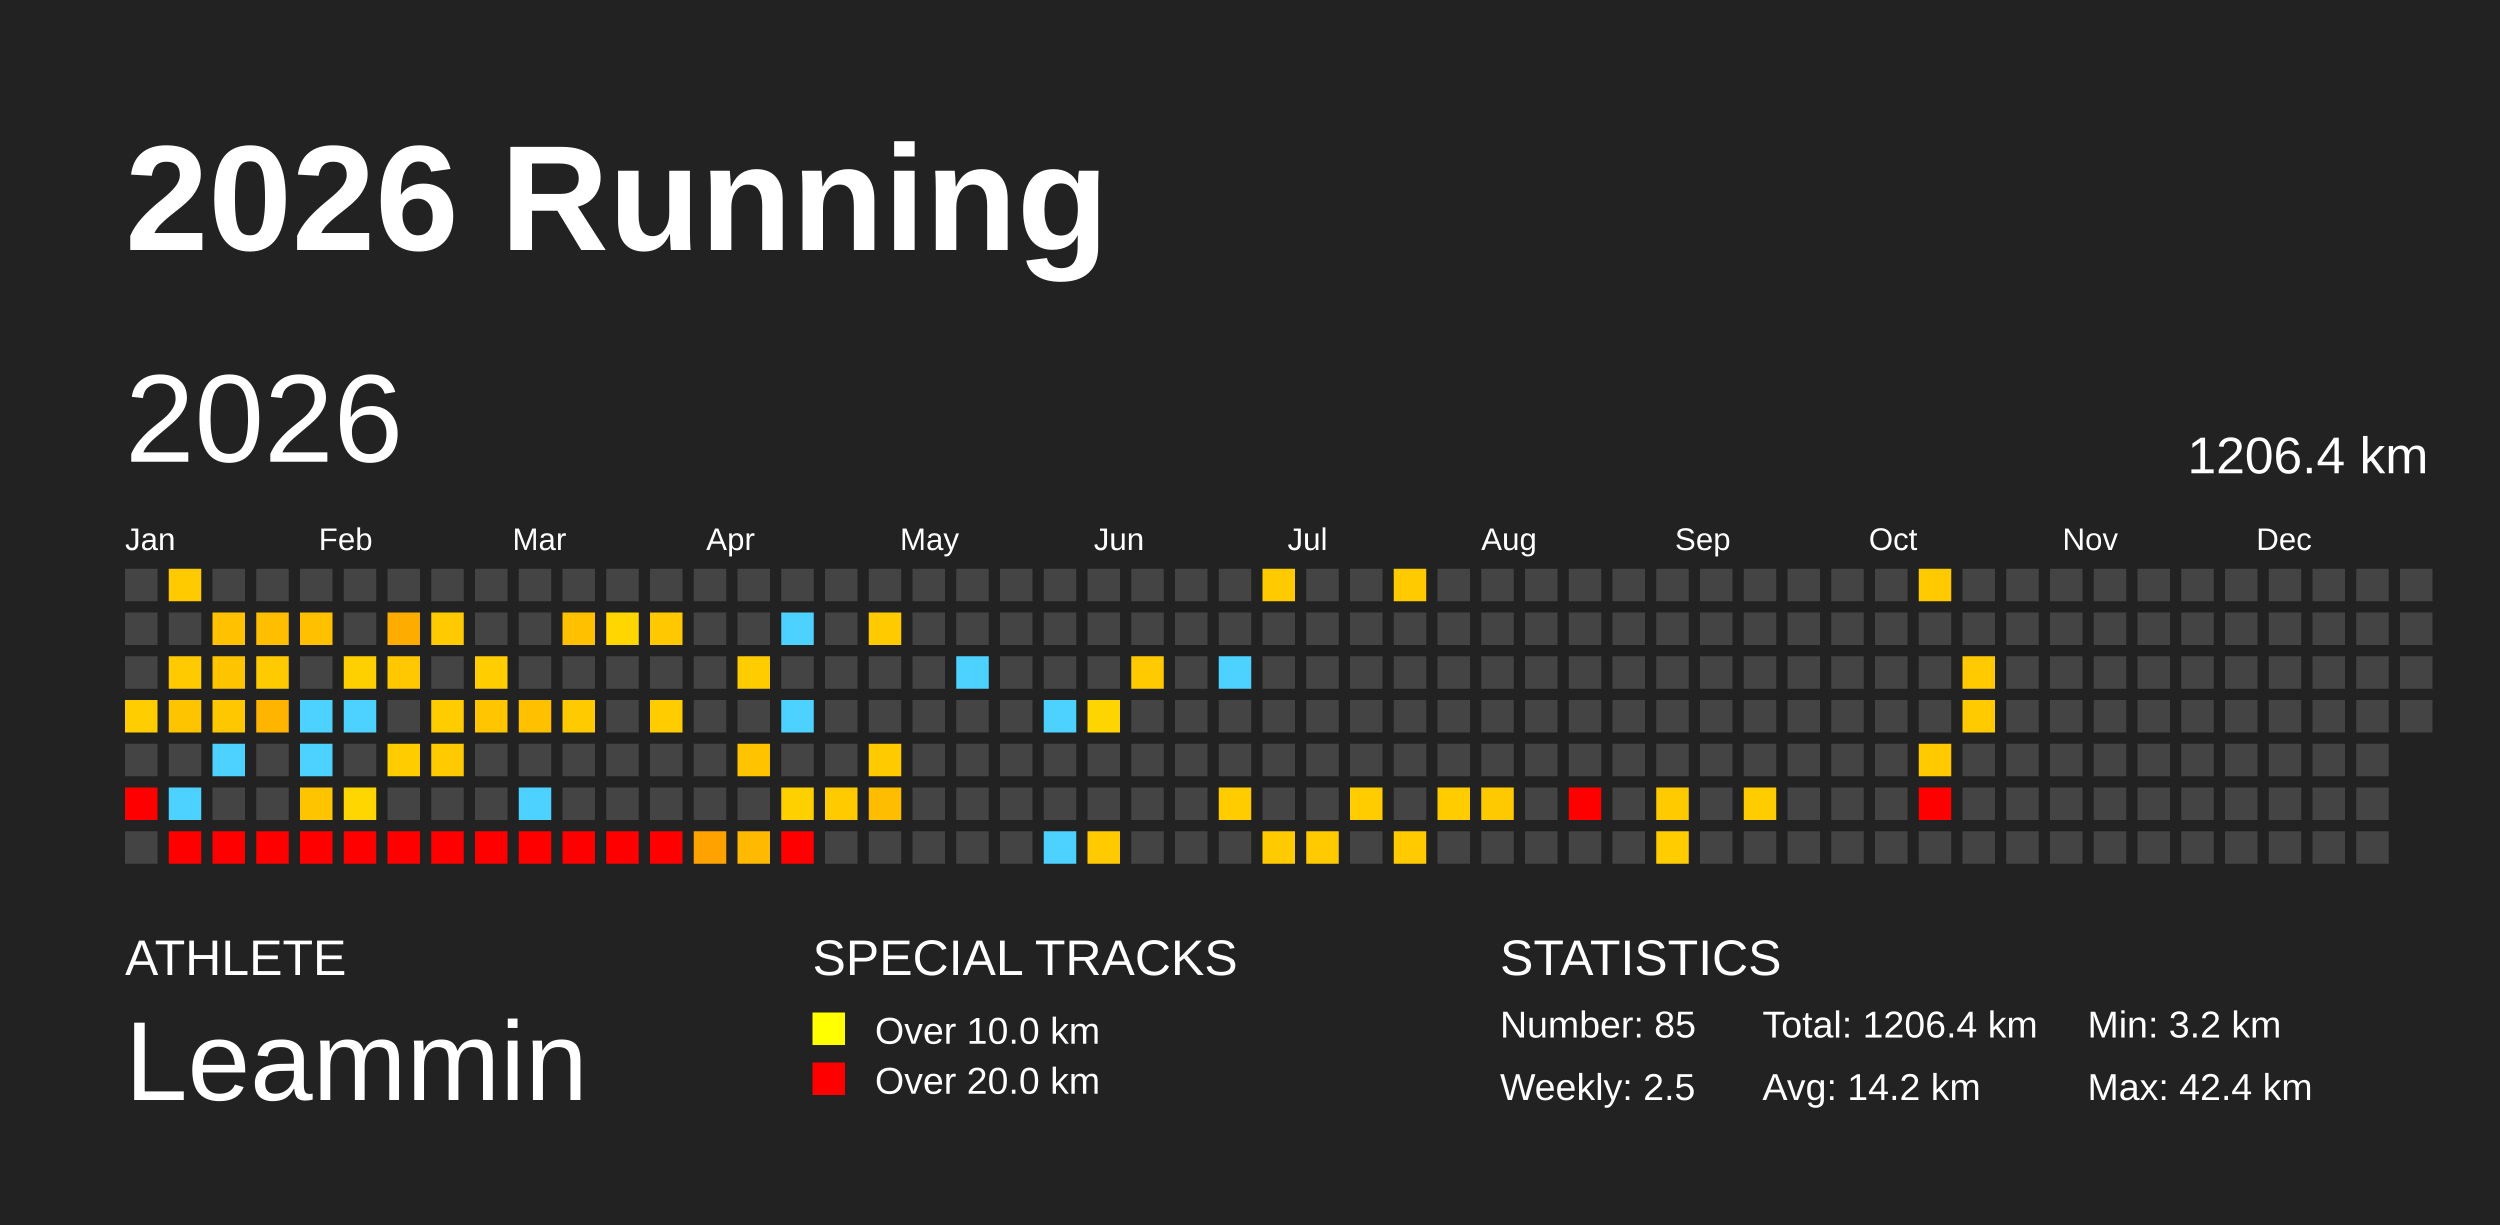
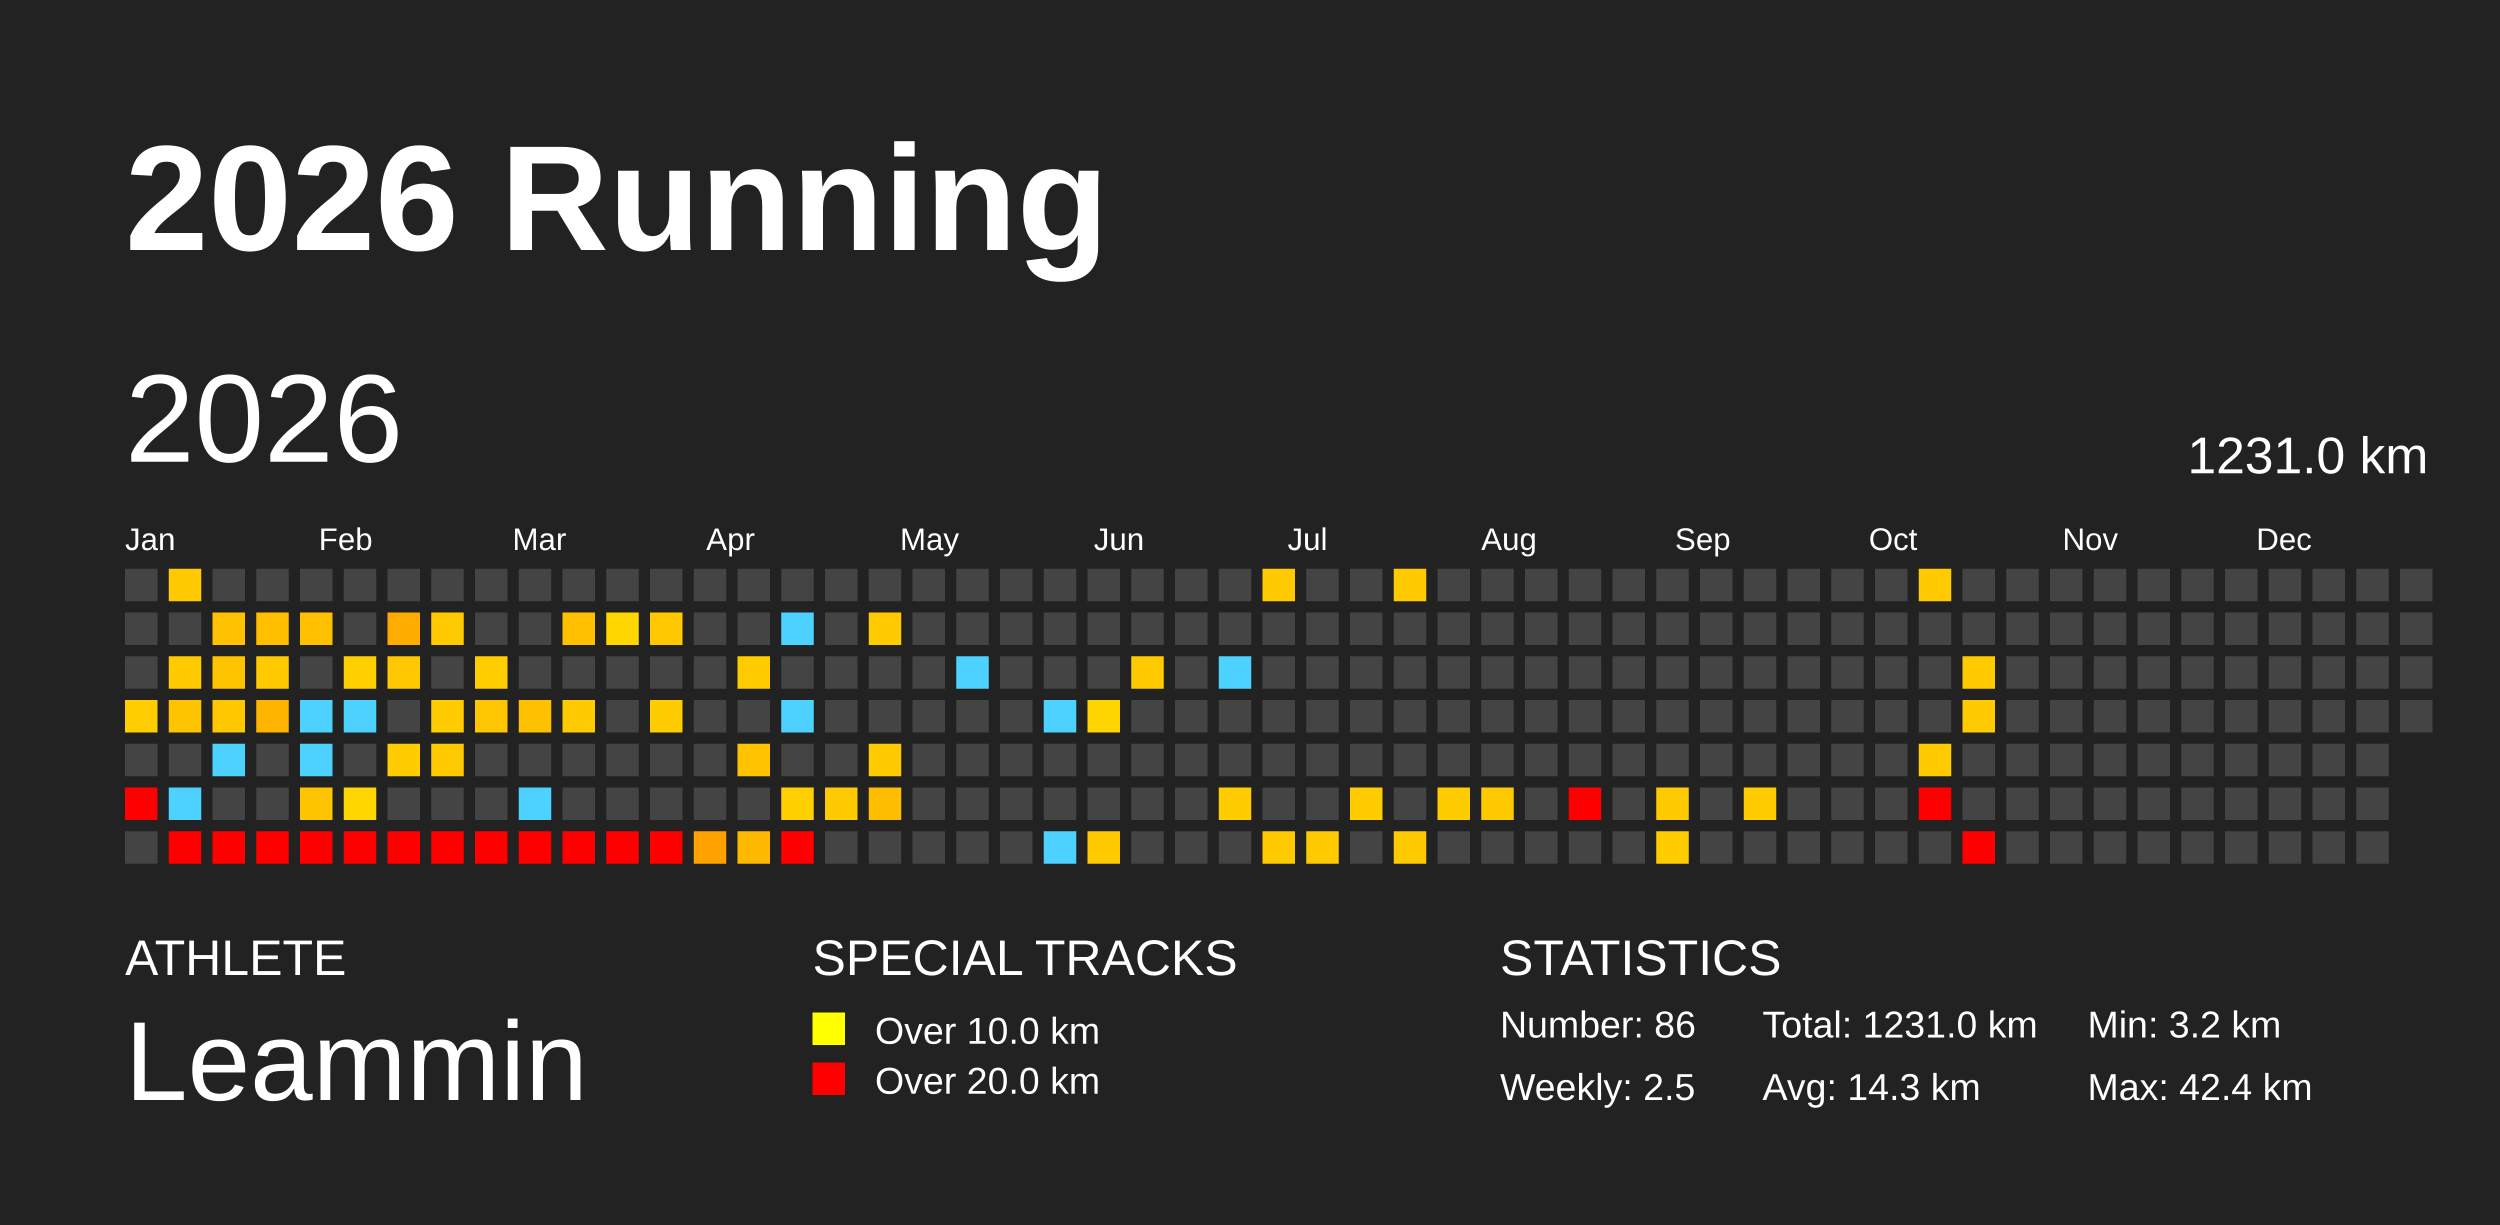
<svg xmlns="http://www.w3.org/2000/svg" baseProfile="full" height="98mm" version="1.1" viewBox="0,0,200,98" width="200mm">
  <defs />
  <rect fill="#222222" height="98" width="200" x="0" y="0" />
  <text fill="#FFFFFF" style="font-size:12px; font-family:Arial; font-weight:bold;" x="10" y="20">2026 Running</text>
  <text fill="#FFFFFF" style="font-size:4px; font-family:Arial" x="10" y="78">ATHLETE</text>
  <text fill="#FFFFFF" style="font-size:9px; font-family:Arial" x="10" y="88">Leammin</text>
  <text fill="#FFFFFF" style="font-size:4px; font-family:Arial" x="65" y="78">SPECIAL TRACKS</text>
  <rect fill="yellow" height="2.6" width="2.6" x="65" y="81" />
  <text fill="#FFFFFF" style="font-size:3px; font-family:Arial" x="70" y="83.5">Over 10.0 km</text>
  <rect fill="red" height="2.6" width="2.6" x="65" y="85" />
  <text fill="#FFFFFF" style="font-size:3px; font-family:Arial" x="70" y="87.5">Over 20.0 km</text>
  <text fill="#FFFFFF" style="font-size:4px; font-family:Arial" x="120" y="78">STATISTICS</text>
-   <text fill="#FFFFFF" style="font-size:3px; font-family:Arial" x="120" y="83">Number: 85</text>
+   <text fill="#FFFFFF" style="font-size:3px; font-family:Arial" x="120" y="83">Number: 86</text>
  <text fill="#FFFFFF" style="font-size:3px; font-family:Arial" x="120" y="88">Weekly: 2.5</text>
-   <text fill="#FFFFFF" style="font-size:3px; font-family:Arial" x="141" y="83">Total: 1206.4 km</text>
-   <text fill="#FFFFFF" style="font-size:3px; font-family:Arial" x="141" y="88">Avg: 14.2 km</text>
+   <text fill="#FFFFFF" style="font-size:3px; font-family:Arial" x="141" y="83">Total: 1231.0 km</text>
+   <text fill="#FFFFFF" style="font-size:3px; font-family:Arial" x="141" y="88">Avg: 14.3 km</text>
  <text fill="#FFFFFF" style="font-size:3px; font-family:Arial" x="167" y="83">Min: 3.2 km</text>
  <text fill="#FFFFFF" style="font-size:3px; font-family:Arial" x="167" y="88">Max: 42.4 km</text>
  <text dominant-baseline="hanging" fill="#FFFFFF" style="font-size:10.0px; font-family:Arial;" x="10" y="30">2026</text>
-   <text dominant-baseline="hanging" fill="#FFFFFF" style="font-size:4.125px; font-family:Arial;" x="175" y="35">1206.4 km</text>
+   <text dominant-baseline="hanging" fill="#FFFFFF" style="font-size:4.125px; font-family:Arial;" x="175" y="35">1231.0 km</text>
  <text fill="#FFFFFF" style="font-size:2.5px; font-family:Arial" x="10.0" y="44">Jan</text>
  <text fill="#FFFFFF" style="font-size:2.5px; font-family:Arial" x="25.5" y="44">Feb</text>
  <text fill="#FFFFFF" style="font-size:2.5px; font-family:Arial" x="41.0" y="44">Mar</text>
  <text fill="#FFFFFF" style="font-size:2.5px; font-family:Arial" x="56.5" y="44">Apr</text>
  <text fill="#FFFFFF" style="font-size:2.5px; font-family:Arial" x="72.0" y="44">May</text>
  <text fill="#FFFFFF" style="font-size:2.5px; font-family:Arial" x="87.5" y="44">Jun</text>
  <text fill="#FFFFFF" style="font-size:2.5px; font-family:Arial" x="103.0" y="44">Jul</text>
  <text fill="#FFFFFF" style="font-size:2.5px; font-family:Arial" x="118.5" y="44">Aug</text>
  <text fill="#FFFFFF" style="font-size:2.5px; font-family:Arial" x="134.0" y="44">Sep</text>
  <text fill="#FFFFFF" style="font-size:2.5px; font-family:Arial" x="149.5" y="44">Oct</text>
  <text fill="#FFFFFF" style="font-size:2.5px; font-family:Arial" x="165.0" y="44">Nov</text>
  <text fill="#FFFFFF" style="font-size:2.5px; font-family:Arial" x="180.5" y="44">Dec</text>
  <rect fill="#444444" height="2.6" width="2.6" x="10.0" y="45.5" />
  <rect fill="#444444" height="2.6" width="2.6" x="10.0" y="49.0" />
  <rect fill="#444444" height="2.6" width="2.6" x="10.0" y="52.5" />
  <rect fill="#ffcd00" height="2.6" width="2.6" x="10.0" y="56.0" />
  <rect fill="#444444" height="2.6" width="2.6" x="10.0" y="59.5" />
  <rect fill="red" height="2.6" width="2.6" x="10.0" y="63.0" />
  <rect fill="#444444" height="2.6" width="2.6" x="10.0" y="66.5" />
  <rect fill="#ffcb00" height="2.6" width="2.6" x="13.5" y="45.5" />
  <rect fill="#444444" height="2.6" width="2.6" x="13.5" y="49.0" />
  <rect fill="#ffcb00" height="2.6" width="2.6" x="13.5" y="52.5" />
  <rect fill="#ffc400" height="2.6" width="2.6" x="13.5" y="56.0" />
  <rect fill="#444444" height="2.6" width="2.6" x="13.5" y="59.5" />
  <rect fill="#4dd2ff" height="2.6" width="2.6" x="13.5" y="63.0" />
  <rect fill="red" height="2.6" width="2.6" x="13.5" y="66.5" />
  <rect fill="#444444" height="2.6" width="2.6" x="17.0" y="45.5" />
  <rect fill="#ffc100" height="2.6" width="2.6" x="17.0" y="49.0" />
  <rect fill="#ffc400" height="2.6" width="2.6" x="17.0" y="52.5" />
  <rect fill="#ffc700" height="2.6" width="2.6" x="17.0" y="56.0" />
  <rect fill="#4dd2ff" height="2.6" width="2.6" x="17.0" y="59.5" />
  <rect fill="#444444" height="2.6" width="2.6" x="17.0" y="63.0" />
  <rect fill="red" height="2.6" width="2.6" x="17.0" y="66.5" />
  <rect fill="#444444" height="2.6" width="2.6" x="20.5" y="45.5" />
  <rect fill="#ffbe00" height="2.6" width="2.6" x="20.5" y="49.0" />
  <rect fill="#ffca00" height="2.6" width="2.6" x="20.5" y="52.5" />
  <rect fill="#ffb400" height="2.6" width="2.6" x="20.5" y="56.0" />
  <rect fill="#444444" height="2.6" width="2.6" x="20.5" y="59.5" />
  <rect fill="#444444" height="2.6" width="2.6" x="20.5" y="63.0" />
  <rect fill="red" height="2.6" width="2.6" x="20.5" y="66.5" />
  <rect fill="#444444" height="2.6" width="2.6" x="24.0" y="45.5" />
  <rect fill="#ffc000" height="2.6" width="2.6" x="24.0" y="49.0" />
  <rect fill="#444444" height="2.6" width="2.6" x="24.0" y="52.5" />
  <rect fill="#4dd2ff" height="2.6" width="2.6" x="24.0" y="56.0" />
  <rect fill="#4dd2ff" height="2.6" width="2.6" x="24.0" y="59.5" />
  <rect fill="#ffc400" height="2.6" width="2.6" x="24.0" y="63.0" />
  <rect fill="red" height="2.6" width="2.6" x="24.0" y="66.5" />
  <rect fill="#444444" height="2.6" width="2.6" x="27.5" y="45.5" />
  <rect fill="#444444" height="2.6" width="2.6" x="27.5" y="49.0" />
  <rect fill="#ffd000" height="2.6" width="2.6" x="27.5" y="52.5" />
  <rect fill="#4dd2ff" height="2.6" width="2.6" x="27.5" y="56.0" />
  <rect fill="#444444" height="2.6" width="2.6" x="27.5" y="59.5" />
  <rect fill="#ffd600" height="2.6" width="2.6" x="27.5" y="63.0" />
  <rect fill="red" height="2.6" width="2.6" x="27.5" y="66.5" />
  <rect fill="#444444" height="2.6" width="2.6" x="31.0" y="45.5" />
  <rect fill="#ffac00" height="2.6" width="2.6" x="31.0" y="49.0" />
  <rect fill="#ffc800" height="2.6" width="2.6" x="31.0" y="52.5" />
  <rect fill="#444444" height="2.6" width="2.6" x="31.0" y="56.0" />
  <rect fill="#ffcc00" height="2.6" width="2.6" x="31.0" y="59.5" />
  <rect fill="#444444" height="2.6" width="2.6" x="31.0" y="63.0" />
  <rect fill="red" height="2.6" width="2.6" x="31.0" y="66.5" />
  <rect fill="#444444" height="2.6" width="2.6" x="34.5" y="45.5" />
  <rect fill="#ffcb00" height="2.6" width="2.6" x="34.5" y="49.0" />
  <rect fill="#444444" height="2.6" width="2.6" x="34.5" y="52.5" />
  <rect fill="#ffcc00" height="2.6" width="2.6" x="34.5" y="56.0" />
  <rect fill="#ffca00" height="2.6" width="2.6" x="34.5" y="59.5" />
  <rect fill="#444444" height="2.6" width="2.6" x="34.5" y="63.0" />
  <rect fill="red" height="2.6" width="2.6" x="34.5" y="66.5" />
  <rect fill="#444444" height="2.6" width="2.6" x="38.0" y="45.5" />
  <rect fill="#444444" height="2.6" width="2.6" x="38.0" y="49.0" />
  <rect fill="#ffcd00" height="2.6" width="2.6" x="38.0" y="52.5" />
  <rect fill="#ffc500" height="2.6" width="2.6" x="38.0" y="56.0" />
  <rect fill="#444444" height="2.6" width="2.6" x="38.0" y="59.5" />
  <rect fill="#444444" height="2.6" width="2.6" x="38.0" y="63.0" />
  <rect fill="red" height="2.6" width="2.6" x="38.0" y="66.5" />
  <rect fill="#444444" height="2.6" width="2.6" x="41.5" y="45.5" />
  <rect fill="#444444" height="2.6" width="2.6" x="41.5" y="49.0" />
  <rect fill="#444444" height="2.6" width="2.6" x="41.5" y="52.5" />
  <rect fill="#ffc000" height="2.6" width="2.6" x="41.5" y="56.0" />
  <rect fill="#444444" height="2.6" width="2.6" x="41.5" y="59.5" />
  <rect fill="#4dd2ff" height="2.6" width="2.6" x="41.5" y="63.0" />
  <rect fill="red" height="2.6" width="2.6" x="41.5" y="66.5" />
  <rect fill="#444444" height="2.6" width="2.6" x="45.0" y="45.5" />
  <rect fill="#ffc000" height="2.6" width="2.6" x="45.0" y="49.0" />
  <rect fill="#444444" height="2.6" width="2.6" x="45.0" y="52.5" />
  <rect fill="#ffcb00" height="2.6" width="2.6" x="45.0" y="56.0" />
  <rect fill="#444444" height="2.6" width="2.6" x="45.0" y="59.5" />
  <rect fill="#444444" height="2.6" width="2.6" x="45.0" y="63.0" />
  <rect fill="red" height="2.6" width="2.6" x="45.0" y="66.5" />
  <rect fill="#444444" height="2.6" width="2.6" x="48.5" y="45.5" />
  <rect fill="#ffd600" height="2.6" width="2.6" x="48.5" y="49.0" />
  <rect fill="#444444" height="2.6" width="2.6" x="48.5" y="52.5" />
  <rect fill="#444444" height="2.6" width="2.6" x="48.5" y="56.0" />
  <rect fill="#444444" height="2.6" width="2.6" x="48.5" y="59.5" />
  <rect fill="#444444" height="2.6" width="2.6" x="48.5" y="63.0" />
  <rect fill="red" height="2.6" width="2.6" x="48.5" y="66.5" />
  <rect fill="#444444" height="2.6" width="2.6" x="52.0" y="45.5" />
  <rect fill="#ffc800" height="2.6" width="2.6" x="52.0" y="49.0" />
  <rect fill="#444444" height="2.6" width="2.6" x="52.0" y="52.5" />
  <rect fill="#ffcc00" height="2.6" width="2.6" x="52.0" y="56.0" />
  <rect fill="#444444" height="2.6" width="2.6" x="52.0" y="59.5" />
  <rect fill="#444444" height="2.6" width="2.6" x="52.0" y="63.0" />
  <rect fill="red" height="2.6" width="2.6" x="52.0" y="66.5" />
  <rect fill="#444444" height="2.6" width="2.6" x="55.5" y="45.5" />
  <rect fill="#444444" height="2.6" width="2.6" x="55.5" y="49.0" />
  <rect fill="#444444" height="2.6" width="2.6" x="55.5" y="52.5" />
  <rect fill="#444444" height="2.6" width="2.6" x="55.5" y="56.0" />
  <rect fill="#444444" height="2.6" width="2.6" x="55.5" y="59.5" />
  <rect fill="#444444" height="2.6" width="2.6" x="55.5" y="63.0" />
  <rect fill="#ffa200" height="2.6" width="2.6" x="55.5" y="66.5" />
  <rect fill="#444444" height="2.6" width="2.6" x="59.0" y="45.5" />
  <rect fill="#444444" height="2.6" width="2.6" x="59.0" y="49.0" />
  <rect fill="#ffcc00" height="2.6" width="2.6" x="59.0" y="52.5" />
  <rect fill="#444444" height="2.6" width="2.6" x="59.0" y="56.0" />
  <rect fill="#ffc300" height="2.6" width="2.6" x="59.0" y="59.5" />
  <rect fill="#444444" height="2.6" width="2.6" x="59.0" y="63.0" />
  <rect fill="#ffb900" height="2.6" width="2.6" x="59.0" y="66.5" />
  <rect fill="#444444" height="2.6" width="2.6" x="62.5" y="45.5" />
  <rect fill="#4dd2ff" height="2.6" width="2.6" x="62.5" y="49.0" />
  <rect fill="#444444" height="2.6" width="2.6" x="62.5" y="52.5" />
  <rect fill="#4dd2ff" height="2.6" width="2.6" x="62.5" y="56.0" />
  <rect fill="#444444" height="2.6" width="2.6" x="62.5" y="59.5" />
  <rect fill="#ffd000" height="2.6" width="2.6" x="62.5" y="63.0" />
  <rect fill="red" height="2.6" width="2.6" x="62.5" y="66.5" />
  <rect fill="#444444" height="2.6" width="2.6" x="66.0" y="45.5" />
  <rect fill="#444444" height="2.6" width="2.6" x="66.0" y="49.0" />
  <rect fill="#444444" height="2.6" width="2.6" x="66.0" y="52.5" />
  <rect fill="#444444" height="2.6" width="2.6" x="66.0" y="56.0" />
  <rect fill="#444444" height="2.6" width="2.6" x="66.0" y="59.5" />
  <rect fill="#ffcb00" height="2.6" width="2.6" x="66.0" y="63.0" />
  <rect fill="#444444" height="2.6" width="2.6" x="66.0" y="66.5" />
  <rect fill="#444444" height="2.6" width="2.6" x="69.5" y="45.5" />
  <rect fill="#ffca00" height="2.6" width="2.6" x="69.5" y="49.0" />
  <rect fill="#444444" height="2.6" width="2.6" x="69.5" y="52.5" />
  <rect fill="#444444" height="2.6" width="2.6" x="69.5" y="56.0" />
  <rect fill="#ffca00" height="2.6" width="2.6" x="69.5" y="59.5" />
  <rect fill="#ffbd00" height="2.6" width="2.6" x="69.5" y="63.0" />
  <rect fill="#444444" height="2.6" width="2.6" x="69.5" y="66.5" />
  <rect fill="#444444" height="2.6" width="2.6" x="73.0" y="45.5" />
  <rect fill="#444444" height="2.6" width="2.6" x="73.0" y="49.0" />
  <rect fill="#444444" height="2.6" width="2.6" x="73.0" y="52.5" />
  <rect fill="#444444" height="2.6" width="2.6" x="73.0" y="56.0" />
  <rect fill="#444444" height="2.6" width="2.6" x="73.0" y="59.5" />
  <rect fill="#444444" height="2.6" width="2.6" x="73.0" y="63.0" />
  <rect fill="#444444" height="2.6" width="2.6" x="73.0" y="66.5" />
  <rect fill="#444444" height="2.6" width="2.6" x="76.5" y="45.5" />
  <rect fill="#444444" height="2.6" width="2.6" x="76.5" y="49.0" />
  <rect fill="#4dd2ff" height="2.6" width="2.6" x="76.5" y="52.5" />
  <rect fill="#444444" height="2.6" width="2.6" x="76.5" y="56.0" />
  <rect fill="#444444" height="2.6" width="2.6" x="76.5" y="59.5" />
  <rect fill="#444444" height="2.6" width="2.6" x="76.5" y="63.0" />
  <rect fill="#444444" height="2.6" width="2.6" x="76.5" y="66.5" />
  <rect fill="#444444" height="2.6" width="2.6" x="80.0" y="45.5" />
  <rect fill="#444444" height="2.6" width="2.6" x="80.0" y="49.0" />
  <rect fill="#444444" height="2.6" width="2.6" x="80.0" y="52.5" />
  <rect fill="#444444" height="2.6" width="2.6" x="80.0" y="56.0" />
  <rect fill="#444444" height="2.6" width="2.6" x="80.0" y="59.5" />
  <rect fill="#444444" height="2.6" width="2.6" x="80.0" y="63.0" />
  <rect fill="#444444" height="2.6" width="2.6" x="80.0" y="66.5" />
  <rect fill="#444444" height="2.6" width="2.6" x="83.5" y="45.5" />
  <rect fill="#444444" height="2.6" width="2.6" x="83.5" y="49.0" />
  <rect fill="#444444" height="2.6" width="2.6" x="83.5" y="52.5" />
  <rect fill="#4dd2ff" height="2.6" width="2.6" x="83.5" y="56.0" />
  <rect fill="#444444" height="2.6" width="2.6" x="83.5" y="59.5" />
  <rect fill="#444444" height="2.6" width="2.6" x="83.5" y="63.0" />
  <rect fill="#4dd2ff" height="2.6" width="2.6" x="83.5" y="66.5" />
  <rect fill="#444444" height="2.6" width="2.6" x="87.0" y="45.5" />
  <rect fill="#444444" height="2.6" width="2.6" x="87.0" y="49.0" />
  <rect fill="#444444" height="2.6" width="2.6" x="87.0" y="52.5" />
  <rect fill="#ffd500" height="2.6" width="2.6" x="87.0" y="56.0" />
  <rect fill="#444444" height="2.6" width="2.6" x="87.0" y="59.5" />
  <rect fill="#444444" height="2.6" width="2.6" x="87.0" y="63.0" />
  <rect fill="#ffcb00" height="2.6" width="2.6" x="87.0" y="66.5" />
  <rect fill="#444444" height="2.6" width="2.6" x="90.5" y="45.5" />
  <rect fill="#444444" height="2.6" width="2.6" x="90.5" y="49.0" />
  <rect fill="#ffca00" height="2.6" width="2.6" x="90.5" y="52.5" />
  <rect fill="#444444" height="2.6" width="2.6" x="90.5" y="56.0" />
  <rect fill="#444444" height="2.6" width="2.6" x="90.5" y="59.5" />
  <rect fill="#444444" height="2.6" width="2.6" x="90.5" y="63.0" />
  <rect fill="#444444" height="2.6" width="2.6" x="90.5" y="66.5" />
  <rect fill="#444444" height="2.6" width="2.6" x="94.0" y="45.5" />
  <rect fill="#444444" height="2.6" width="2.6" x="94.0" y="49.0" />
  <rect fill="#444444" height="2.6" width="2.6" x="94.0" y="52.5" />
  <rect fill="#444444" height="2.6" width="2.6" x="94.0" y="56.0" />
  <rect fill="#444444" height="2.6" width="2.6" x="94.0" y="59.5" />
  <rect fill="#444444" height="2.6" width="2.6" x="94.0" y="63.0" />
  <rect fill="#444444" height="2.6" width="2.6" x="94.0" y="66.5" />
  <rect fill="#444444" height="2.6" width="2.6" x="97.5" y="45.5" />
  <rect fill="#444444" height="2.6" width="2.6" x="97.5" y="49.0" />
  <rect fill="#4dd2ff" height="2.6" width="2.6" x="97.5" y="52.5" />
  <rect fill="#444444" height="2.6" width="2.6" x="97.5" y="56.0" />
  <rect fill="#444444" height="2.6" width="2.6" x="97.5" y="59.5" />
  <rect fill="#ffcc00" height="2.6" width="2.6" x="97.5" y="63.0" />
  <rect fill="#444444" height="2.6" width="2.6" x="97.5" y="66.5" />
  <rect fill="#ffcb00" height="2.6" width="2.6" x="101.0" y="45.5" />
  <rect fill="#444444" height="2.6" width="2.6" x="101.0" y="49.0" />
  <rect fill="#444444" height="2.6" width="2.6" x="101.0" y="52.5" />
  <rect fill="#444444" height="2.6" width="2.6" x="101.0" y="56.0" />
  <rect fill="#444444" height="2.6" width="2.6" x="101.0" y="59.5" />
  <rect fill="#444444" height="2.6" width="2.6" x="101.0" y="63.0" />
  <rect fill="#ffcb00" height="2.6" width="2.6" x="101.0" y="66.5" />
  <rect fill="#444444" height="2.6" width="2.6" x="104.5" y="45.5" />
  <rect fill="#444444" height="2.6" width="2.6" x="104.5" y="49.0" />
  <rect fill="#444444" height="2.6" width="2.6" x="104.5" y="52.5" />
  <rect fill="#444444" height="2.6" width="2.6" x="104.5" y="56.0" />
  <rect fill="#444444" height="2.6" width="2.6" x="104.5" y="59.5" />
  <rect fill="#444444" height="2.6" width="2.6" x="104.5" y="63.0" />
  <rect fill="#ffca00" height="2.6" width="2.6" x="104.5" y="66.5" />
  <rect fill="#444444" height="2.6" width="2.6" x="108.0" y="45.5" />
  <rect fill="#444444" height="2.6" width="2.6" x="108.0" y="49.0" />
  <rect fill="#444444" height="2.6" width="2.6" x="108.0" y="52.5" />
  <rect fill="#444444" height="2.6" width="2.6" x="108.0" y="56.0" />
  <rect fill="#444444" height="2.6" width="2.6" x="108.0" y="59.5" />
  <rect fill="#ffcc00" height="2.6" width="2.6" x="108.0" y="63.0" />
  <rect fill="#444444" height="2.6" width="2.6" x="108.0" y="66.5" />
  <rect fill="#ffcb00" height="2.6" width="2.6" x="111.5" y="45.5" />
  <rect fill="#444444" height="2.6" width="2.6" x="111.5" y="49.0" />
  <rect fill="#444444" height="2.6" width="2.6" x="111.5" y="52.5" />
  <rect fill="#444444" height="2.6" width="2.6" x="111.5" y="56.0" />
  <rect fill="#444444" height="2.6" width="2.6" x="111.5" y="59.5" />
  <rect fill="#444444" height="2.6" width="2.6" x="111.5" y="63.0" />
  <rect fill="#ffcb00" height="2.6" width="2.6" x="111.5" y="66.5" />
  <rect fill="#444444" height="2.6" width="2.6" x="115.0" y="45.5" />
  <rect fill="#444444" height="2.6" width="2.6" x="115.0" y="49.0" />
  <rect fill="#444444" height="2.6" width="2.6" x="115.0" y="52.5" />
  <rect fill="#444444" height="2.6" width="2.6" x="115.0" y="56.0" />
  <rect fill="#444444" height="2.6" width="2.6" x="115.0" y="59.5" />
  <rect fill="#ffcc00" height="2.6" width="2.6" x="115.0" y="63.0" />
  <rect fill="#444444" height="2.6" width="2.6" x="115.0" y="66.5" />
  <rect fill="#444444" height="2.6" width="2.6" x="118.5" y="45.5" />
  <rect fill="#444444" height="2.6" width="2.6" x="118.5" y="49.0" />
  <rect fill="#444444" height="2.6" width="2.6" x="118.5" y="52.5" />
  <rect fill="#444444" height="2.6" width="2.6" x="118.5" y="56.0" />
  <rect fill="#444444" height="2.6" width="2.6" x="118.5" y="59.5" />
  <rect fill="#ffc900" height="2.6" width="2.6" x="118.5" y="63.0" />
  <rect fill="#444444" height="2.6" width="2.6" x="118.5" y="66.5" />
  <rect fill="#444444" height="2.6" width="2.6" x="122.0" y="45.5" />
  <rect fill="#444444" height="2.6" width="2.6" x="122.0" y="49.0" />
  <rect fill="#444444" height="2.6" width="2.6" x="122.0" y="52.5" />
  <rect fill="#444444" height="2.6" width="2.6" x="122.0" y="56.0" />
  <rect fill="#444444" height="2.6" width="2.6" x="122.0" y="59.5" />
  <rect fill="#444444" height="2.6" width="2.6" x="122.0" y="63.0" />
  <rect fill="#444444" height="2.6" width="2.6" x="122.0" y="66.5" />
  <rect fill="#444444" height="2.6" width="2.6" x="125.5" y="45.5" />
  <rect fill="#444444" height="2.6" width="2.6" x="125.5" y="49.0" />
  <rect fill="#444444" height="2.6" width="2.6" x="125.5" y="52.5" />
  <rect fill="#444444" height="2.6" width="2.6" x="125.5" y="56.0" />
  <rect fill="#444444" height="2.6" width="2.6" x="125.5" y="59.5" />
  <rect fill="red" height="2.6" width="2.6" x="125.5" y="63.0" />
  <rect fill="#444444" height="2.6" width="2.6" x="125.5" y="66.5" />
  <rect fill="#444444" height="2.6" width="2.6" x="129.0" y="45.5" />
  <rect fill="#444444" height="2.6" width="2.6" x="129.0" y="49.0" />
  <rect fill="#444444" height="2.6" width="2.6" x="129.0" y="52.5" />
  <rect fill="#444444" height="2.6" width="2.6" x="129.0" y="56.0" />
  <rect fill="#444444" height="2.6" width="2.6" x="129.0" y="59.5" />
  <rect fill="#444444" height="2.6" width="2.6" x="129.0" y="63.0" />
  <rect fill="#444444" height="2.6" width="2.6" x="129.0" y="66.5" />
  <rect fill="#444444" height="2.6" width="2.6" x="132.5" y="45.5" />
  <rect fill="#444444" height="2.6" width="2.6" x="132.5" y="49.0" />
  <rect fill="#444444" height="2.6" width="2.6" x="132.5" y="52.5" />
  <rect fill="#444444" height="2.6" width="2.6" x="132.5" y="56.0" />
  <rect fill="#444444" height="2.6" width="2.6" x="132.5" y="59.5" />
  <rect fill="#ffca00" height="2.6" width="2.6" x="132.5" y="63.0" />
  <rect fill="#ffcc00" height="2.6" width="2.6" x="132.5" y="66.5" />
  <rect fill="#444444" height="2.6" width="2.6" x="136.0" y="45.5" />
  <rect fill="#444444" height="2.6" width="2.6" x="136.0" y="49.0" />
  <rect fill="#444444" height="2.6" width="2.6" x="136.0" y="52.5" />
  <rect fill="#444444" height="2.6" width="2.6" x="136.0" y="56.0" />
  <rect fill="#444444" height="2.6" width="2.6" x="136.0" y="59.5" />
  <rect fill="#444444" height="2.6" width="2.6" x="136.0" y="63.0" />
  <rect fill="#444444" height="2.6" width="2.6" x="136.0" y="66.5" />
  <rect fill="#444444" height="2.6" width="2.6" x="139.5" y="45.5" />
  <rect fill="#444444" height="2.6" width="2.6" x="139.5" y="49.0" />
  <rect fill="#444444" height="2.6" width="2.6" x="139.5" y="52.5" />
  <rect fill="#444444" height="2.6" width="2.6" x="139.5" y="56.0" />
  <rect fill="#444444" height="2.6" width="2.6" x="139.5" y="59.5" />
  <rect fill="#ffcc00" height="2.6" width="2.6" x="139.5" y="63.0" />
  <rect fill="#444444" height="2.6" width="2.6" x="139.5" y="66.5" />
  <rect fill="#444444" height="2.6" width="2.6" x="143.0" y="45.5" />
  <rect fill="#444444" height="2.6" width="2.6" x="143.0" y="49.0" />
  <rect fill="#444444" height="2.6" width="2.6" x="143.0" y="52.5" />
  <rect fill="#444444" height="2.6" width="2.6" x="143.0" y="56.0" />
  <rect fill="#444444" height="2.6" width="2.6" x="143.0" y="59.5" />
  <rect fill="#444444" height="2.6" width="2.6" x="143.0" y="63.0" />
  <rect fill="#444444" height="2.6" width="2.6" x="143.0" y="66.5" />
  <rect fill="#444444" height="2.6" width="2.6" x="146.5" y="45.5" />
  <rect fill="#444444" height="2.6" width="2.6" x="146.5" y="49.0" />
  <rect fill="#444444" height="2.6" width="2.6" x="146.5" y="52.5" />
  <rect fill="#444444" height="2.6" width="2.6" x="146.5" y="56.0" />
  <rect fill="#444444" height="2.6" width="2.6" x="146.5" y="59.5" />
  <rect fill="#444444" height="2.6" width="2.6" x="146.5" y="63.0" />
  <rect fill="#444444" height="2.6" width="2.6" x="146.5" y="66.5" />
  <rect fill="#444444" height="2.6" width="2.6" x="150.0" y="45.5" />
  <rect fill="#444444" height="2.6" width="2.6" x="150.0" y="49.0" />
  <rect fill="#444444" height="2.6" width="2.6" x="150.0" y="52.5" />
  <rect fill="#444444" height="2.6" width="2.6" x="150.0" y="56.0" />
  <rect fill="#444444" height="2.6" width="2.6" x="150.0" y="59.5" />
  <rect fill="#444444" height="2.6" width="2.6" x="150.0" y="63.0" />
  <rect fill="#444444" height="2.6" width="2.6" x="150.0" y="66.5" />
  <rect fill="#ffca00" height="2.6" width="2.6" x="153.5" y="45.5" />
  <rect fill="#444444" height="2.6" width="2.6" x="153.5" y="49.0" />
  <rect fill="#444444" height="2.6" width="2.6" x="153.5" y="52.5" />
  <rect fill="#444444" height="2.6" width="2.6" x="153.5" y="56.0" />
  <rect fill="#ffca00" height="2.6" width="2.6" x="153.5" y="59.5" />
  <rect fill="red" height="2.6" width="2.6" x="153.5" y="63.0" />
  <rect fill="#444444" height="2.6" width="2.6" x="153.5" y="66.5" />
  <rect fill="#444444" height="2.6" width="2.6" x="157.0" y="45.5" />
  <rect fill="#444444" height="2.6" width="2.6" x="157.0" y="49.0" />
  <rect fill="#ffca00" height="2.6" width="2.6" x="157.0" y="52.5" />
  <rect fill="#ffca00" height="2.6" width="2.6" x="157.0" y="56.0" />
  <rect fill="#444444" height="2.6" width="2.6" x="157.0" y="59.5" />
  <rect fill="#444444" height="2.6" width="2.6" x="157.0" y="63.0" />
-   <rect fill="#444444" height="2.6" width="2.6" x="157.0" y="66.5" />
+   <rect fill="red" height="2.6" width="2.6" x="157.0" y="66.5" />
  <rect fill="#444444" height="2.6" width="2.6" x="160.5" y="45.5" />
  <rect fill="#444444" height="2.6" width="2.6" x="160.5" y="49.0" />
  <rect fill="#444444" height="2.6" width="2.6" x="160.5" y="52.5" />
  <rect fill="#444444" height="2.6" width="2.6" x="160.5" y="56.0" />
  <rect fill="#444444" height="2.6" width="2.6" x="160.5" y="59.5" />
  <rect fill="#444444" height="2.6" width="2.6" x="160.5" y="63.0" />
  <rect fill="#444444" height="2.6" width="2.6" x="160.5" y="66.5" />
  <rect fill="#444444" height="2.6" width="2.6" x="164.0" y="45.5" />
  <rect fill="#444444" height="2.6" width="2.6" x="164.0" y="49.0" />
  <rect fill="#444444" height="2.6" width="2.6" x="164.0" y="52.5" />
  <rect fill="#444444" height="2.6" width="2.6" x="164.0" y="56.0" />
  <rect fill="#444444" height="2.6" width="2.6" x="164.0" y="59.5" />
  <rect fill="#444444" height="2.6" width="2.6" x="164.0" y="63.0" />
  <rect fill="#444444" height="2.6" width="2.6" x="164.0" y="66.5" />
  <rect fill="#444444" height="2.6" width="2.6" x="167.5" y="45.5" />
  <rect fill="#444444" height="2.6" width="2.6" x="167.5" y="49.0" />
  <rect fill="#444444" height="2.6" width="2.6" x="167.5" y="52.5" />
  <rect fill="#444444" height="2.6" width="2.6" x="167.5" y="56.0" />
  <rect fill="#444444" height="2.6" width="2.6" x="167.5" y="59.5" />
  <rect fill="#444444" height="2.6" width="2.6" x="167.5" y="63.0" />
  <rect fill="#444444" height="2.6" width="2.6" x="167.5" y="66.5" />
  <rect fill="#444444" height="2.6" width="2.6" x="171.0" y="45.5" />
  <rect fill="#444444" height="2.6" width="2.6" x="171.0" y="49.0" />
  <rect fill="#444444" height="2.6" width="2.6" x="171.0" y="52.5" />
  <rect fill="#444444" height="2.6" width="2.6" x="171.0" y="56.0" />
  <rect fill="#444444" height="2.6" width="2.6" x="171.0" y="59.5" />
  <rect fill="#444444" height="2.6" width="2.6" x="171.0" y="63.0" />
  <rect fill="#444444" height="2.6" width="2.6" x="171.0" y="66.5" />
  <rect fill="#444444" height="2.6" width="2.6" x="174.5" y="45.5" />
  <rect fill="#444444" height="2.6" width="2.6" x="174.5" y="49.0" />
  <rect fill="#444444" height="2.6" width="2.6" x="174.5" y="52.5" />
  <rect fill="#444444" height="2.6" width="2.6" x="174.5" y="56.0" />
  <rect fill="#444444" height="2.6" width="2.6" x="174.5" y="59.5" />
  <rect fill="#444444" height="2.6" width="2.6" x="174.5" y="63.0" />
  <rect fill="#444444" height="2.6" width="2.6" x="174.5" y="66.5" />
  <rect fill="#444444" height="2.6" width="2.6" x="178.0" y="45.5" />
  <rect fill="#444444" height="2.6" width="2.6" x="178.0" y="49.0" />
  <rect fill="#444444" height="2.6" width="2.6" x="178.0" y="52.5" />
  <rect fill="#444444" height="2.6" width="2.6" x="178.0" y="56.0" />
  <rect fill="#444444" height="2.6" width="2.6" x="178.0" y="59.5" />
  <rect fill="#444444" height="2.6" width="2.6" x="178.0" y="63.0" />
  <rect fill="#444444" height="2.6" width="2.6" x="178.0" y="66.5" />
  <rect fill="#444444" height="2.6" width="2.6" x="181.5" y="45.5" />
  <rect fill="#444444" height="2.6" width="2.6" x="181.5" y="49.0" />
  <rect fill="#444444" height="2.6" width="2.6" x="181.5" y="52.5" />
  <rect fill="#444444" height="2.6" width="2.6" x="181.5" y="56.0" />
  <rect fill="#444444" height="2.6" width="2.6" x="181.5" y="59.5" />
  <rect fill="#444444" height="2.6" width="2.6" x="181.5" y="63.0" />
  <rect fill="#444444" height="2.6" width="2.6" x="181.5" y="66.5" />
  <rect fill="#444444" height="2.6" width="2.6" x="185.0" y="45.5" />
  <rect fill="#444444" height="2.6" width="2.6" x="185.0" y="49.0" />
  <rect fill="#444444" height="2.6" width="2.6" x="185.0" y="52.5" />
  <rect fill="#444444" height="2.6" width="2.6" x="185.0" y="56.0" />
  <rect fill="#444444" height="2.6" width="2.6" x="185.0" y="59.5" />
  <rect fill="#444444" height="2.6" width="2.6" x="185.0" y="63.0" />
  <rect fill="#444444" height="2.6" width="2.6" x="185.0" y="66.5" />
  <rect fill="#444444" height="2.6" width="2.6" x="188.5" y="45.5" />
  <rect fill="#444444" height="2.6" width="2.6" x="188.5" y="49.0" />
  <rect fill="#444444" height="2.6" width="2.6" x="188.5" y="52.5" />
  <rect fill="#444444" height="2.6" width="2.6" x="188.5" y="56.0" />
  <rect fill="#444444" height="2.6" width="2.6" x="188.5" y="59.5" />
  <rect fill="#444444" height="2.6" width="2.6" x="188.5" y="63.0" />
  <rect fill="#444444" height="2.6" width="2.6" x="188.5" y="66.5" />
  <rect fill="#444444" height="2.6" width="2.6" x="192.0" y="45.5" />
  <rect fill="#444444" height="2.6" width="2.6" x="192.0" y="49.0" />
  <rect fill="#444444" height="2.6" width="2.6" x="192.0" y="52.5" />
  <rect fill="#444444" height="2.6" width="2.6" x="192.0" y="56.0" />
</svg>
